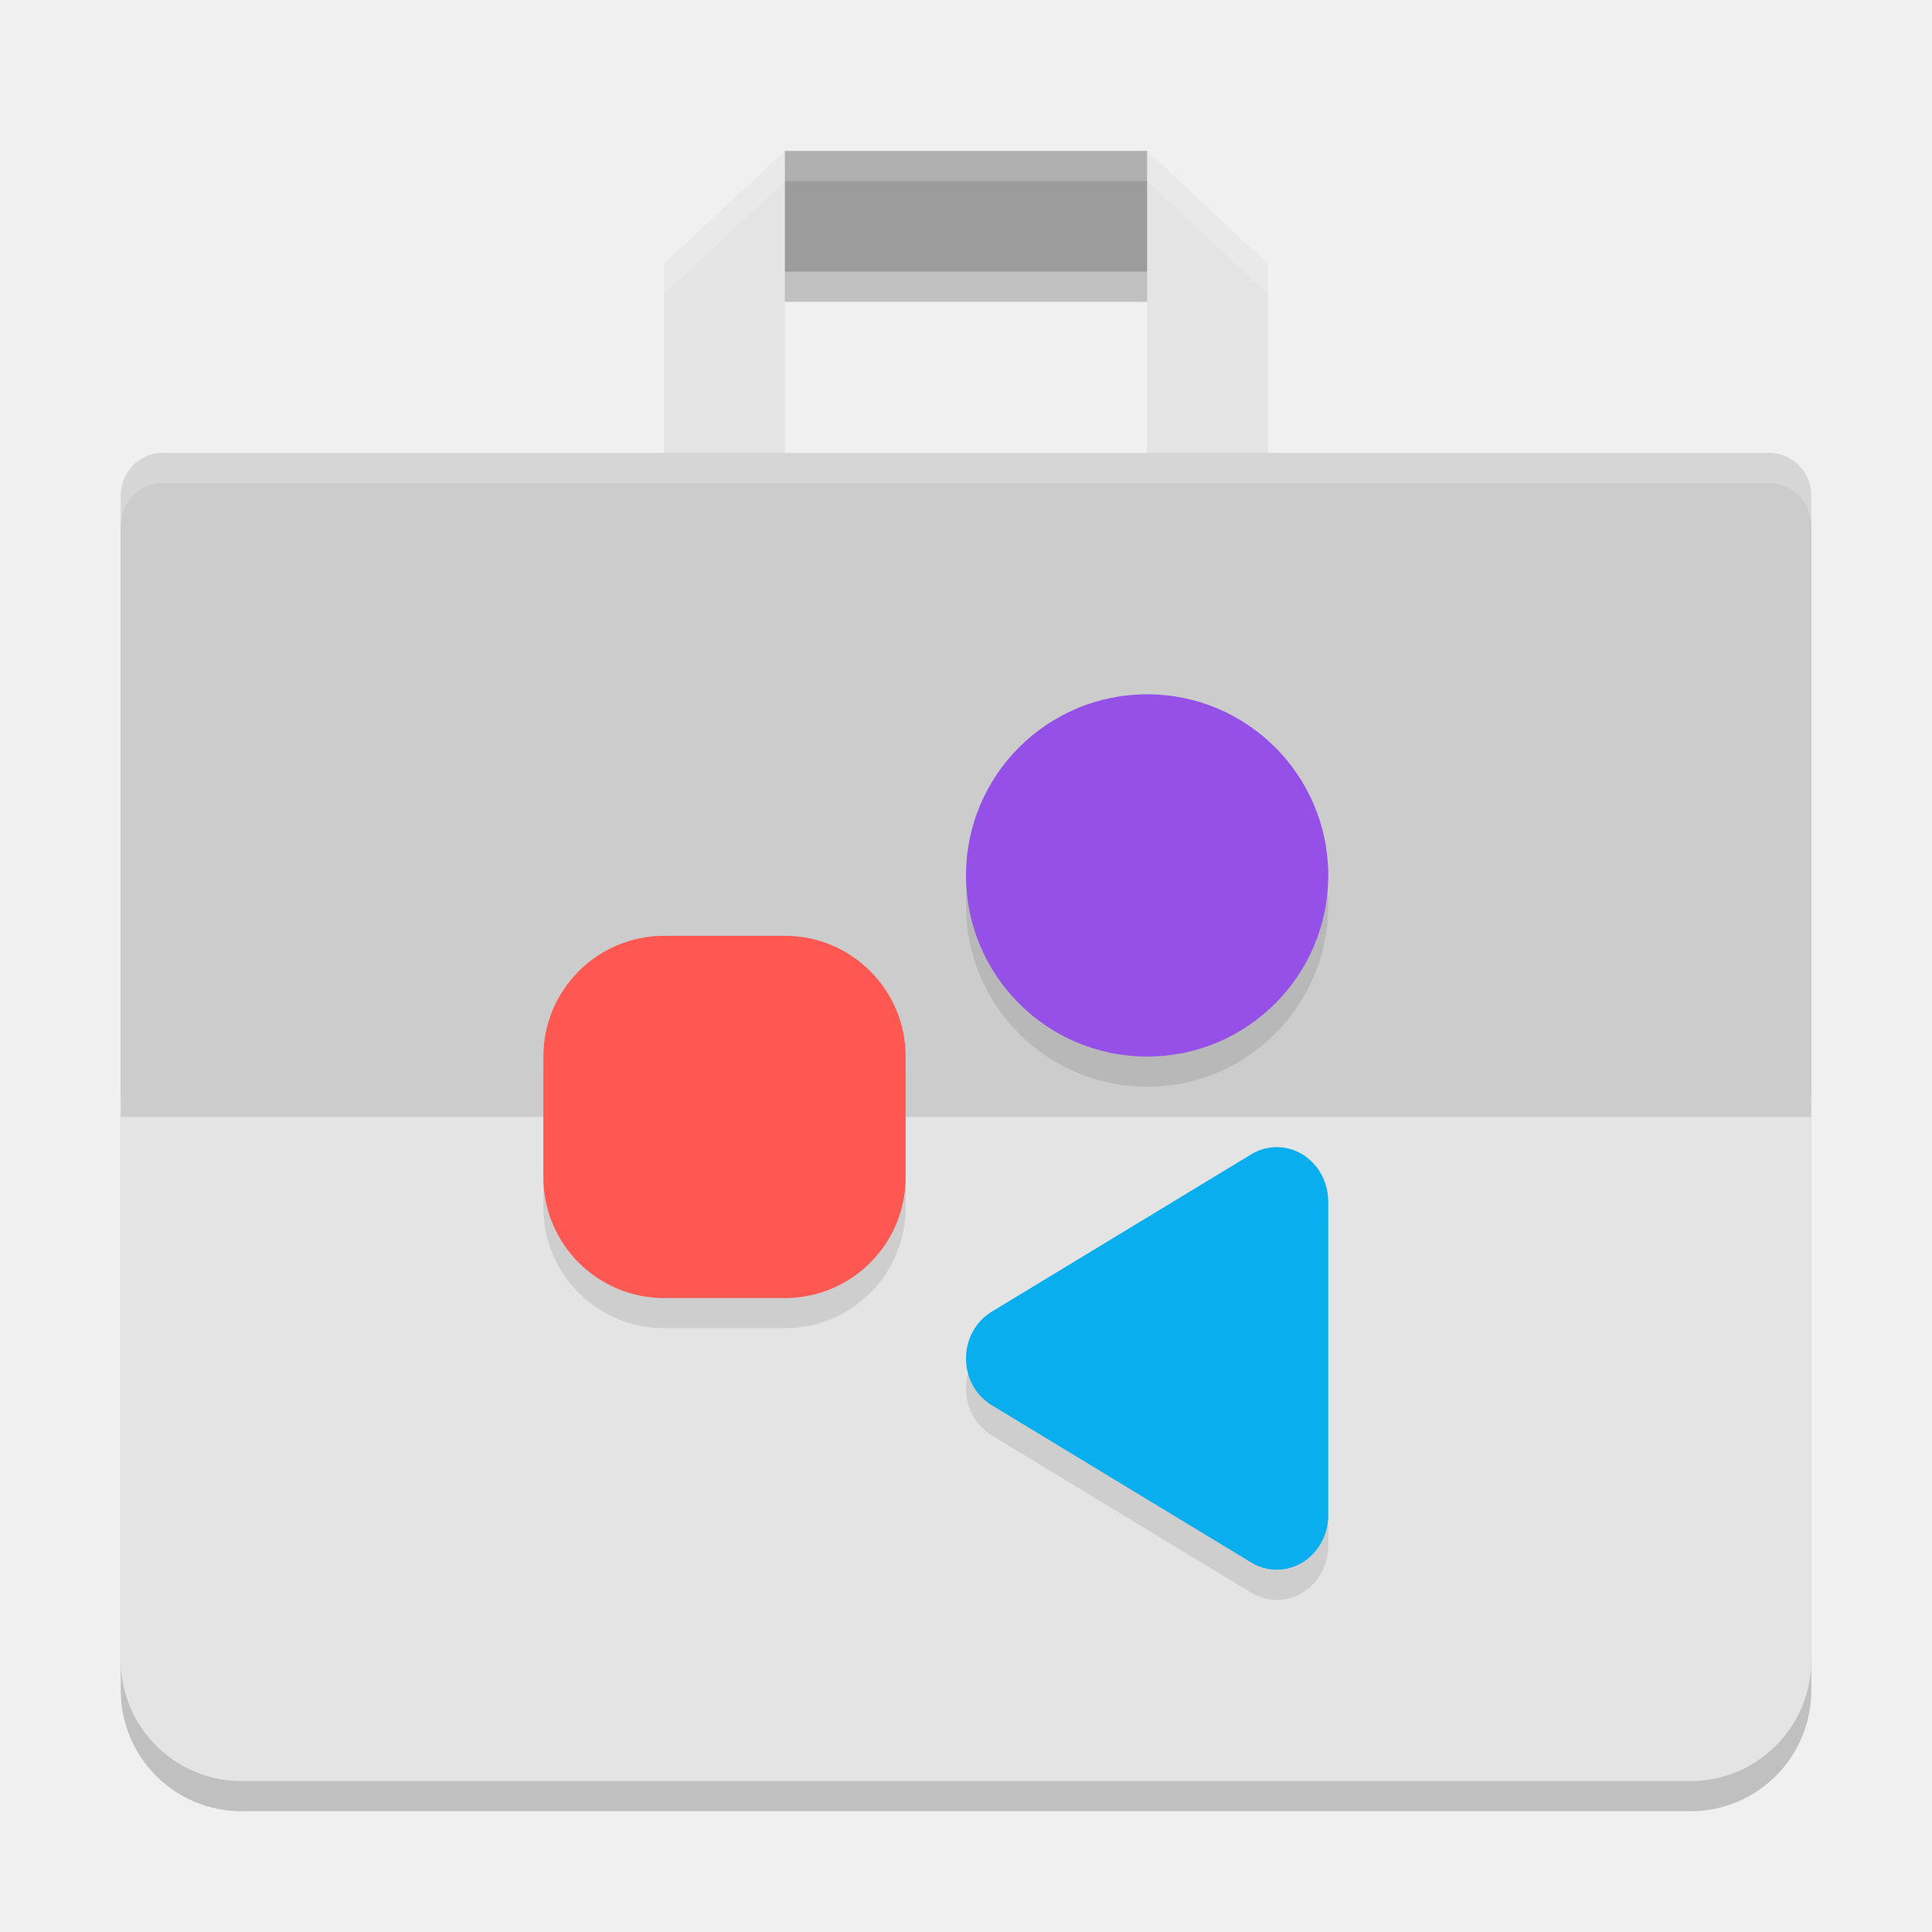
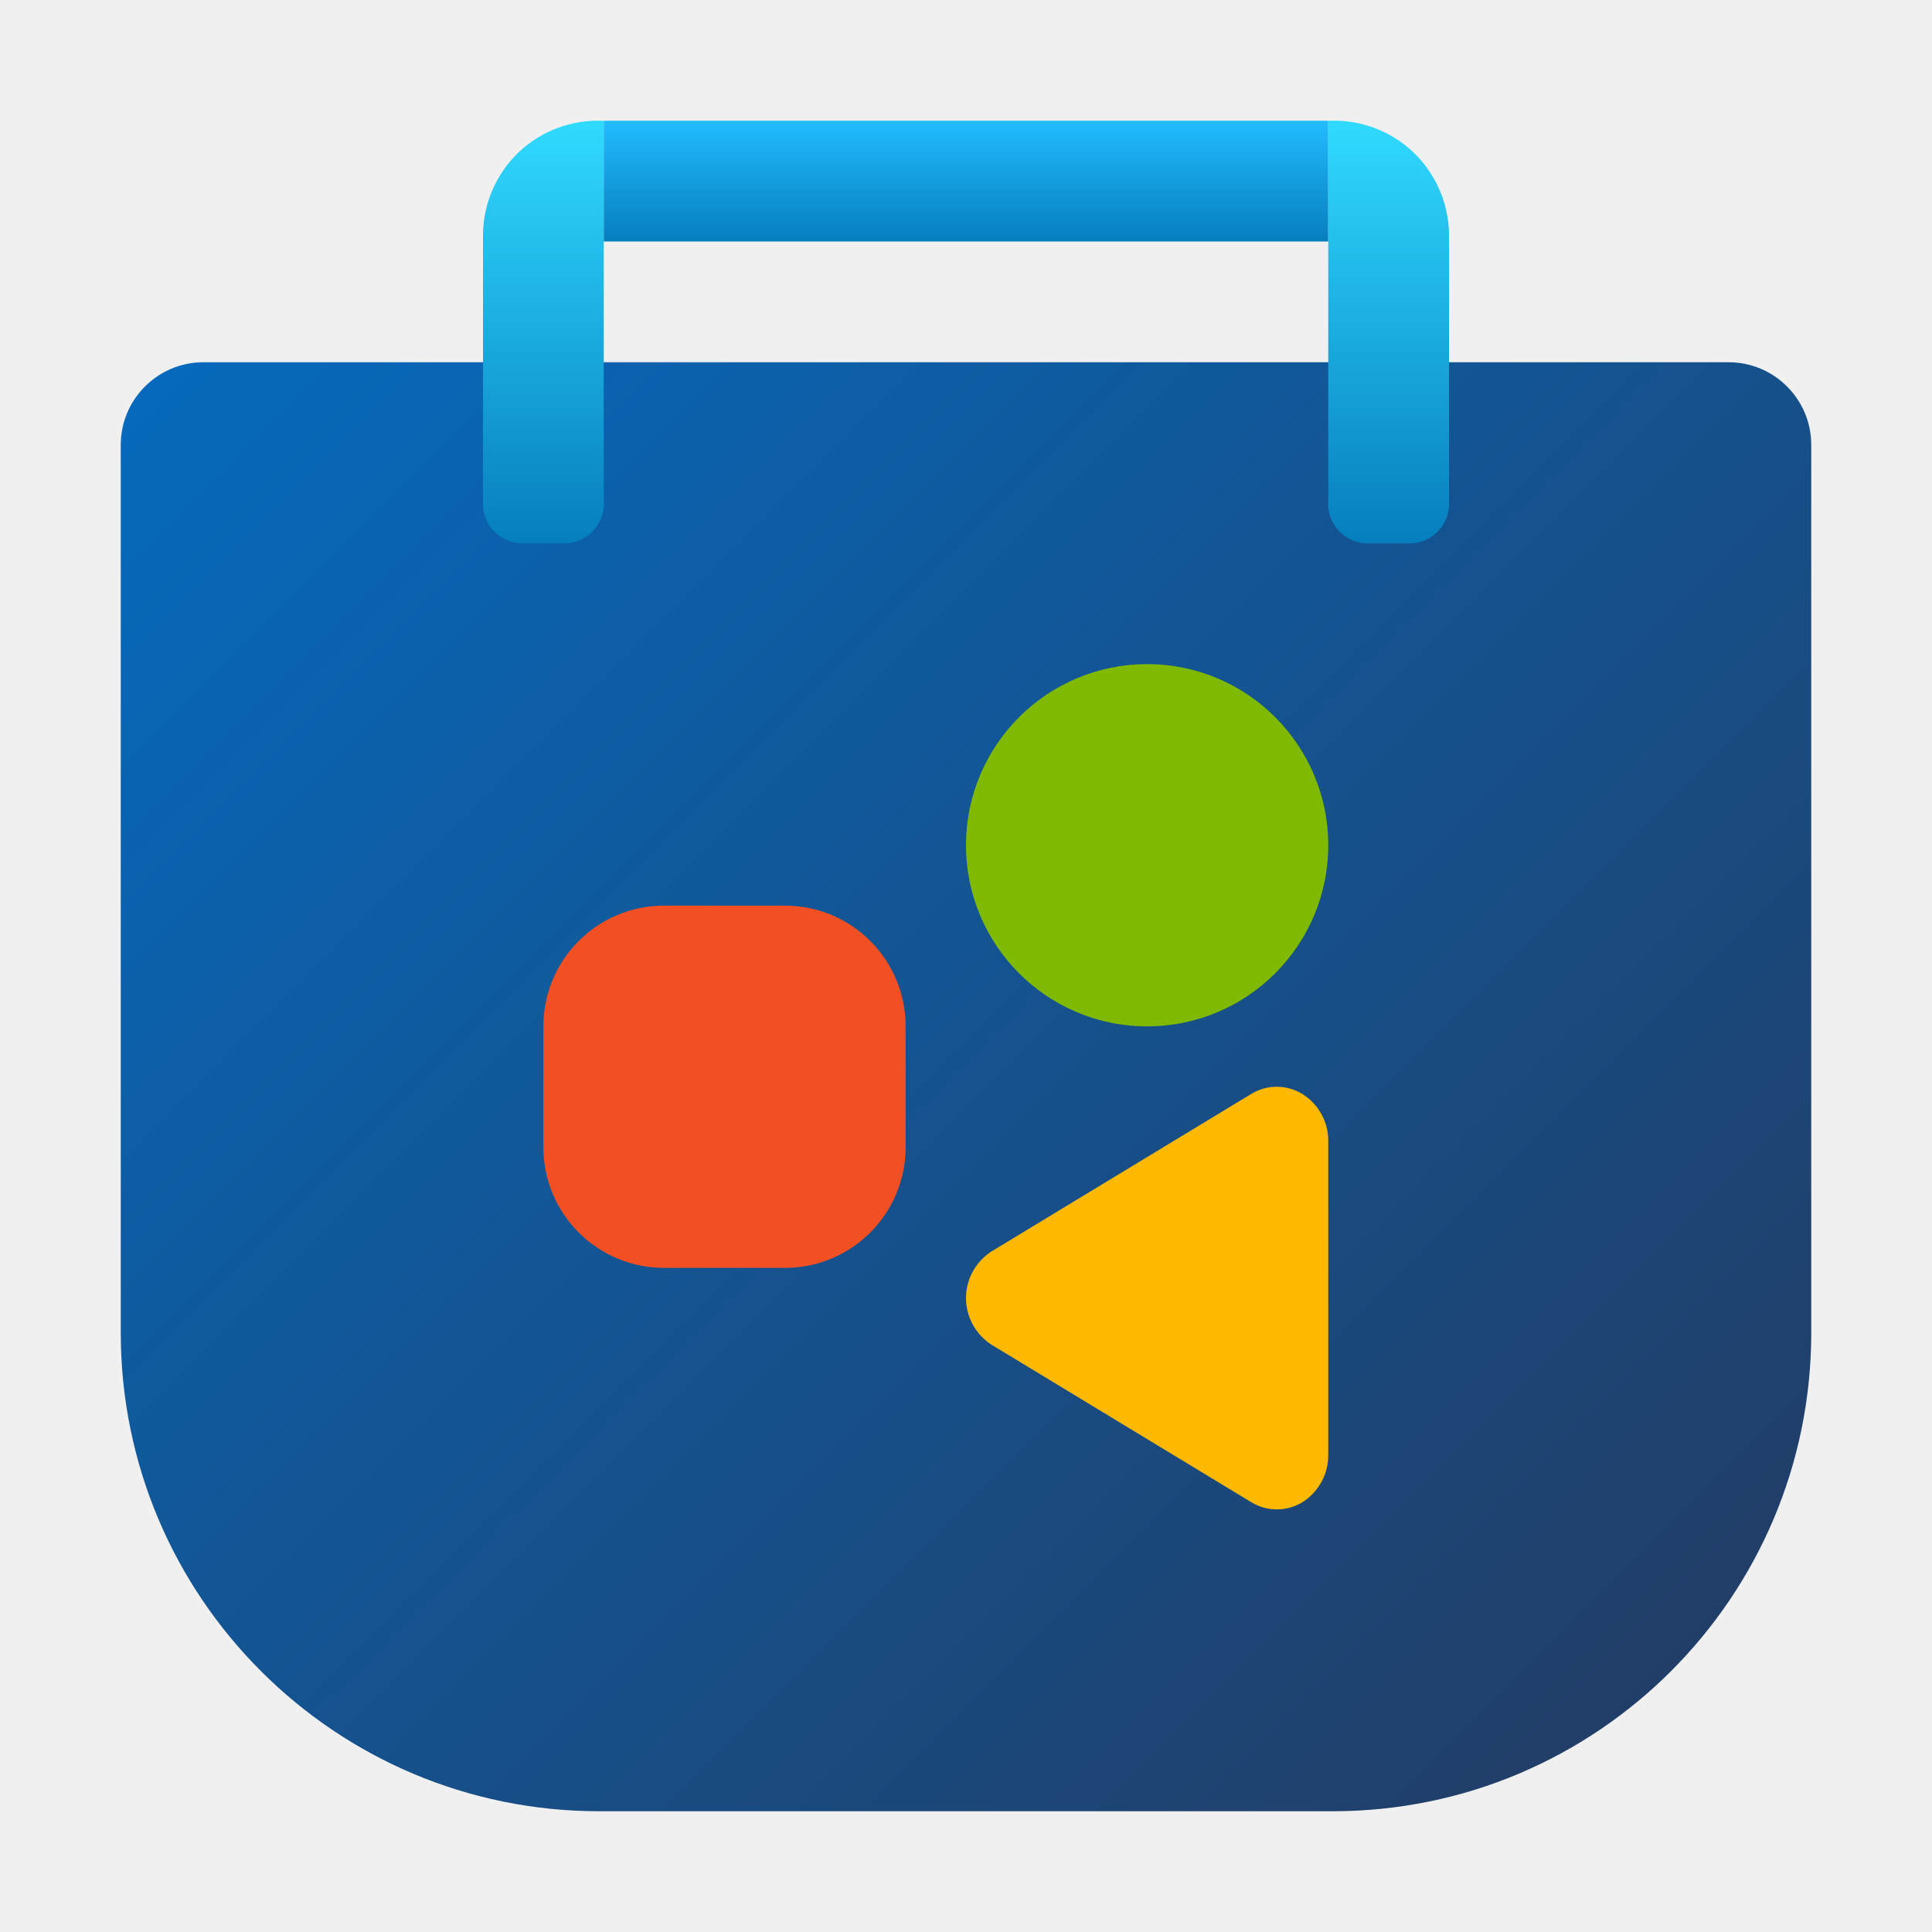
- <svg xmlns="http://www.w3.org/2000/svg" width="64" height="64" version="1.1">
-   <path style="opacity:0.2" d="m 26,6 -2.398,4 H 40.398 L 38,6 Z M 5.398,16 C 4.623,16 4,16.632 4,17.418 V 38 42 56 c 0,2.209 1.791,4 4,4 h 48 c 2.209,0 4,-1.791 4,-4 V 42 37.289 17.418 C 60,16.632 59.377,16 58.602,16 Z" />
-   <path style="fill:#9c9c9c" d="M 23.6,9 26,5 h 12 l 2.4,4 z" />
-   <path style="fill:#e4e4e4" d="M 26,5 22,8.733 V 16.2 h 4 z m 0,0" />
-   <path style="fill:#e4e4e4" d="M 4,36.29 V 41 55 c 0,2.209 1.791,4 4,4 h 48 c 2.209,0 4,-1.791 4,-4 V 41 36.29 Z" />
-   <path style="fill:#e4e4e4" d="m 38,5 4,3.733 V 16.2 h -4 z m 0,0" />
-   <path style="fill:#cccccc" d="M 5.4,15 H 58.6 c 0.776,0 1.4,0.633 1.4,1.419 V 37 H 4 V 16.419 c 0,-0.786 0.624,-1.419 1.4,-1.419 z" />
-   <path style="opacity:0.1" d="m 38,23.999 c -3.314,0 -6,2.686 -6,6 0,3.314 2.686,6 6,6 3.314,0 6,-2.686 6,-6 0,-3.314 -2.686,-6 -6,-6 z m -16,8 c -2.209,0 -4,1.791 -4,4 v 4 c 0,2.209 1.791,4 4,4 h 4 c 2.209,0 4,-1.791 4,-4 v -4 c 0,-2.209 -1.791,-4 -4,-4 z m 20.301,7 c -0.294,-0.001 -0.588,0.078 -0.852,0.238 l -8.602,5.215 C 32.324,44.769 32,45.36 32,45.999 c 0,0.639 0.324,1.23 0.848,1.547 l 8.602,5.215 c 0.528,0.32 1.177,0.318 1.703,-0.004 C 43.678,52.432 44,51.836 44,51.191 V 40.808 c 0,-0.645 -0.322,-1.238 -0.848,-1.562 -0.263,-0.161 -0.558,-0.245 -0.852,-0.246 z" />
-   <path style="fill:#ff5853" d="m 22,31 h 4 c 2.209,0 4,1.791 4,4 v 4 C 30,41.209 28.209,43 26,43 h -4 c -2.209,0 -4,-1.791 -4,-4 V 35 c 0,-2.209 1.791,-4 4,-4 z m 0,0" />
-   <path style="fill:#9550e8" d="m 38,35 c -3.314,0 -6,-2.686 -6,-6 0,-3.314 2.686,-6 6,-6 3.314,0 6,2.686 6,6 0,3.314 -2.686,6 -6,6 z m 0,0" />
-   <path style="fill:#09aeee" d="m 41.45,38.238 -8.603,5.216 C 32.323,43.771 32,44.361 32,45 c 0,0.639 0.323,1.229 0.847,1.545 l 8.603,5.216 c 0.528,0.32 1.176,0.316 1.701,-0.006 C 43.677,51.431 44,50.837 44,50.192 V 39.808 c 0,-0.645 -0.323,-1.239 -0.849,-1.564 -0.526,-0.322 -1.174,-0.327 -1.701,-0.006 z m 0,0" />
-   <path style="opacity:0.2;fill:#ffffff" d="M 26 5 L 22 8.734 L 22 9.734 L 26 6 L 38 6 L 42 9.734 L 42 8.734 L 38 5 L 26 5 z" />
-   <path style="opacity:0.2;fill:#ffffff" d="M 5.398 15 C 4.623 15 4 15.632 4 16.418 L 4 17.418 C 4 16.632 4.623 16 5.398 16 L 58.602 16 C 59.377 16 60 16.632 60 17.418 L 60 16.418 C 60 15.632 59.377 15 58.602 15 L 5.398 15 z" />
+ <svg xmlns="http://www.w3.org/2000/svg" width="64" height="64" viewBox="0 0 64 64" version="1.1">
+   <defs>
+     <linearGradient id="linear0" gradientUnits="userSpaceOnUse" x1="4.361" y1="4.441" x2="29.947" y2="30.027" gradientTransform="matrix(2,0,0,2,0,0)">
+       <stop offset="0" style="stop-color:rgb(2.353%,41.176%,73.725%);stop-opacity:1;" />
+       <stop offset="1" style="stop-color:rgb(14.118%,22.745%,37.255%);stop-opacity:1;" />
+     </linearGradient>
+     <linearGradient id="linear1" gradientUnits="userSpaceOnUse" x1="-26.251" y1="30.354" x2="-26.251" y2="28.502" gradientTransform="matrix(7.5592,0,0,-7.5592,216.4394,233.4546)">
+       <stop offset="0" style="stop-color:rgb(18.824%,85.49%,100%);stop-opacity:1;" />
+       <stop offset="1" style="stop-color:rgb(2.353%,49.412%,74.51%);stop-opacity:1;" />
+     </linearGradient>
+     <linearGradient id="linear2" gradientUnits="userSpaceOnUse" x1="16" y1="2" x2="16" y2="4" gradientTransform="matrix(2,0,0,2,0,0)">
+       <stop offset="0" style="stop-color:rgb(13.333%,73.725%,100%);stop-opacity:1;" />
+       <stop offset="1" style="stop-color:rgb(2.353%,49.412%,74.51%);stop-opacity:1;" />
+     </linearGradient>
+     <linearGradient id="linear3" gradientUnits="userSpaceOnUse" x1="-17.271" y1="30.354" x2="-17.271" y2="28.502" gradientTransform="matrix(-7.5592,0.000000000000000926,-0.000000000000000926,-7.5592,-84.5528,233.4546)">
+       <stop offset="0" style="stop-color:rgb(18.824%,85.49%,100%);stop-opacity:1;" />
+       <stop offset="1" style="stop-color:rgb(2.353%,49.412%,74.51%);stop-opacity:1;" />
+     </linearGradient>
+   </defs>
+   <g id="surface1">
+     <path style=" stroke:none;fill-rule:nonzero;fill:url(#linear0);" d="M 57.262 12 L 6.738 12 C 5.227 12 4 13.227 4 14.738 L 4 44.148 C 4 52.902 11.098 60 19.852 60 L 44.148 60 C 52.902 60 60 52.902 60 44.148 L 60 14.738 C 60 13.227 58.773 12 57.262 12 Z M 57.262 12 " />
+     <path style=" stroke:none;fill-rule:nonzero;fill:url(#linear1);" d="M 19.953 4 C 18.934 3.961 17.938 4.332 17.191 5.035 C 16.449 5.738 16.02 6.711 16 7.734 L 16 16.586 C 15.949 17.312 16.488 17.941 17.211 18 L 18.789 18 C 19.512 17.941 20.055 17.312 20 16.586 L 20 4 C 20 4 19.984 4 19.953 4 Z M 19.953 4 " />
+     <path style=" stroke:none;fill-rule:nonzero;fill:url(#linear2);" d="M 20 4 L 44 4 L 44 8 L 20 8 Z M 20 4 " />
+     <path style=" stroke:none;fill-rule:nonzero;fill:url(#linear3);" d="M 44.047 4 C 45.066 3.961 46.062 4.332 46.809 5.035 C 47.551 5.738 47.98 6.711 48 7.734 L 48 16.586 C 48.055 17.312 47.512 17.941 46.789 18 L 45.211 18 C 44.488 17.941 43.945 17.312 44 16.586 L 44 4 C 44 4 44.016 4 44.047 4 Z M 44.047 4 " />
+     <path style=" stroke:none;fill-rule:nonzero;fill:rgb(94.902%,31.373%,13.333%);fill-opacity:1;" d="M 22 30 L 26 30 C 28.211 30 30 31.789 30 34 L 30 38 C 30 40.211 28.211 42 26 42 L 22 42 C 19.789 42 18 40.211 18 38 L 18 34 C 18 31.789 19.789 30 22 30 Z M 22 30 " />
+     <path style=" stroke:none;fill-rule:nonzero;fill:rgb(49.804%,72.941%,0%);fill-opacity:1;" d="M 38 34 C 34.688 34 32 31.312 32 28 C 32 24.688 34.688 22 38 22 C 41.312 22 44 24.688 44 28 C 44 31.312 41.312 34 38 34 Z M 38 34 " />
+     <path style=" stroke:none;fill-rule:nonzero;fill:rgb(100%,72.549%,0%);fill-opacity:1;" d="M 41.449 36.238 L 32.848 41.453 C 32.32 41.793 32 42.375 32 43 C 32 43.625 32.32 44.207 32.848 44.547 L 41.449 49.762 C 41.973 50.082 42.629 50.078 43.152 49.758 C 43.684 49.418 44.008 48.824 44 48.191 L 44 37.809 C 44.008 37.176 43.684 36.582 43.152 36.246 C 42.629 35.922 41.973 35.918 41.449 36.238 Z M 41.449 36.238 " />
+   </g>
</svg>
